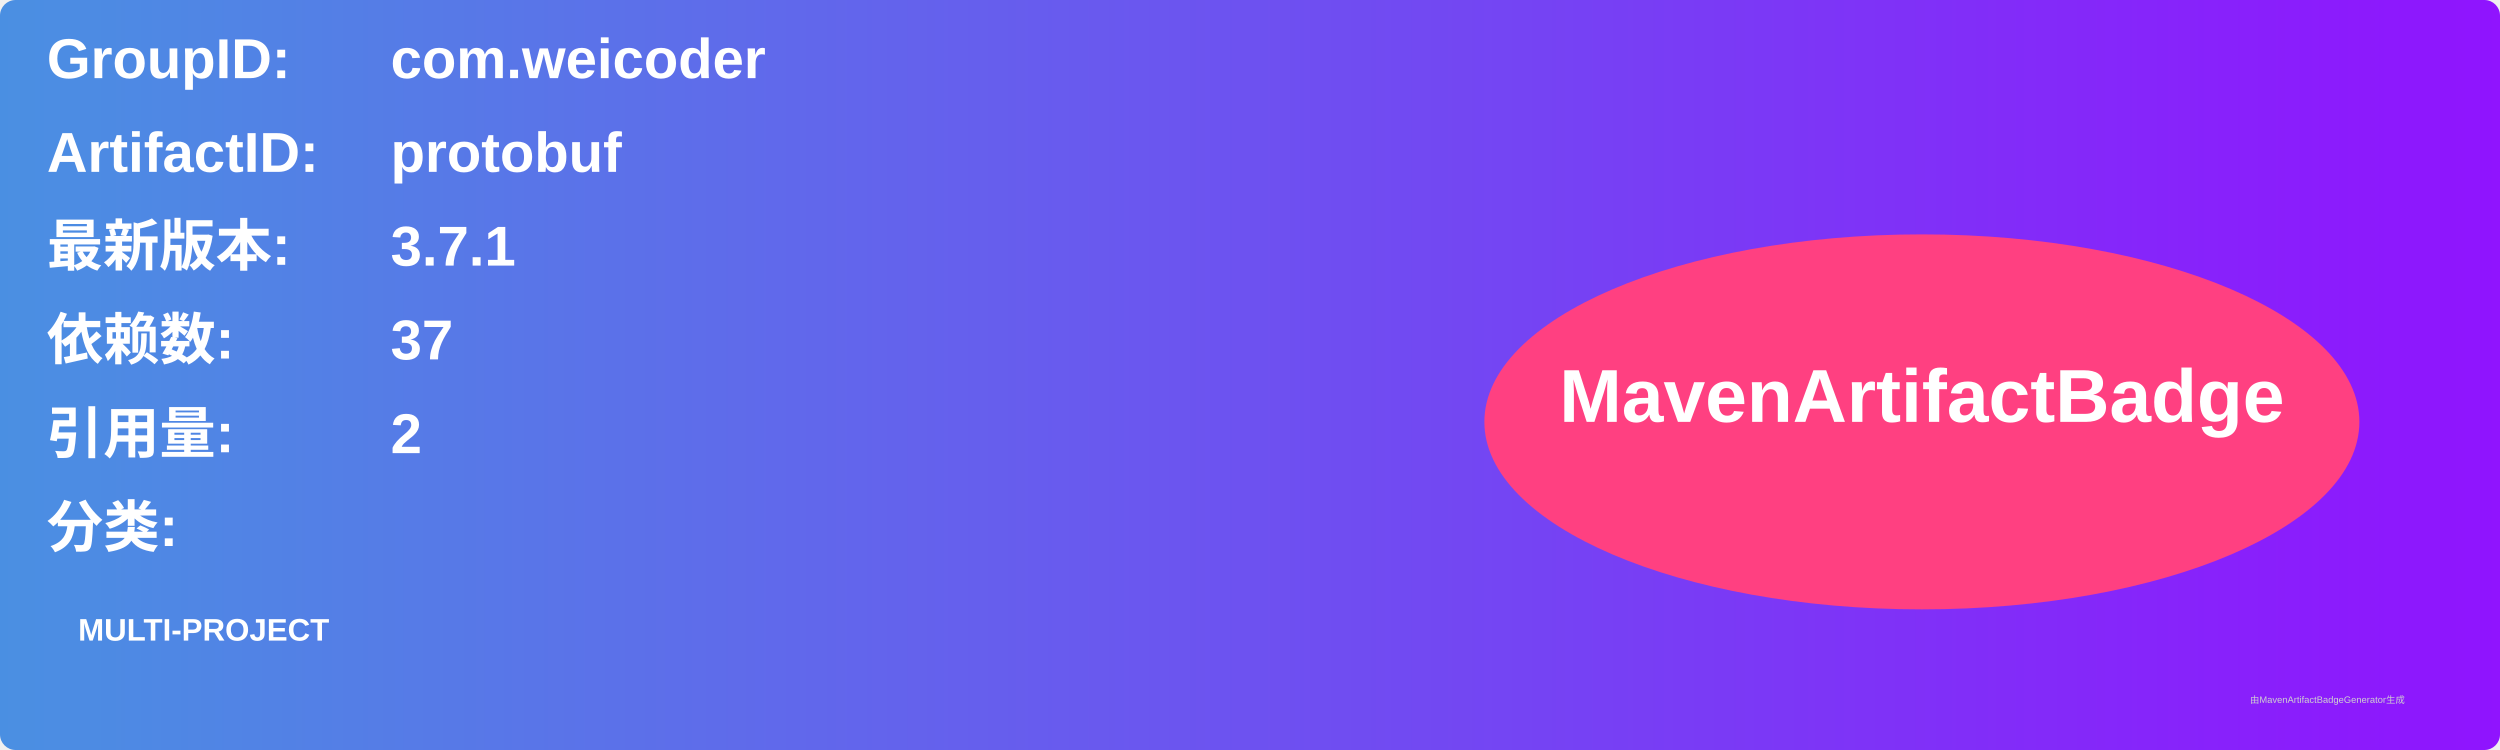
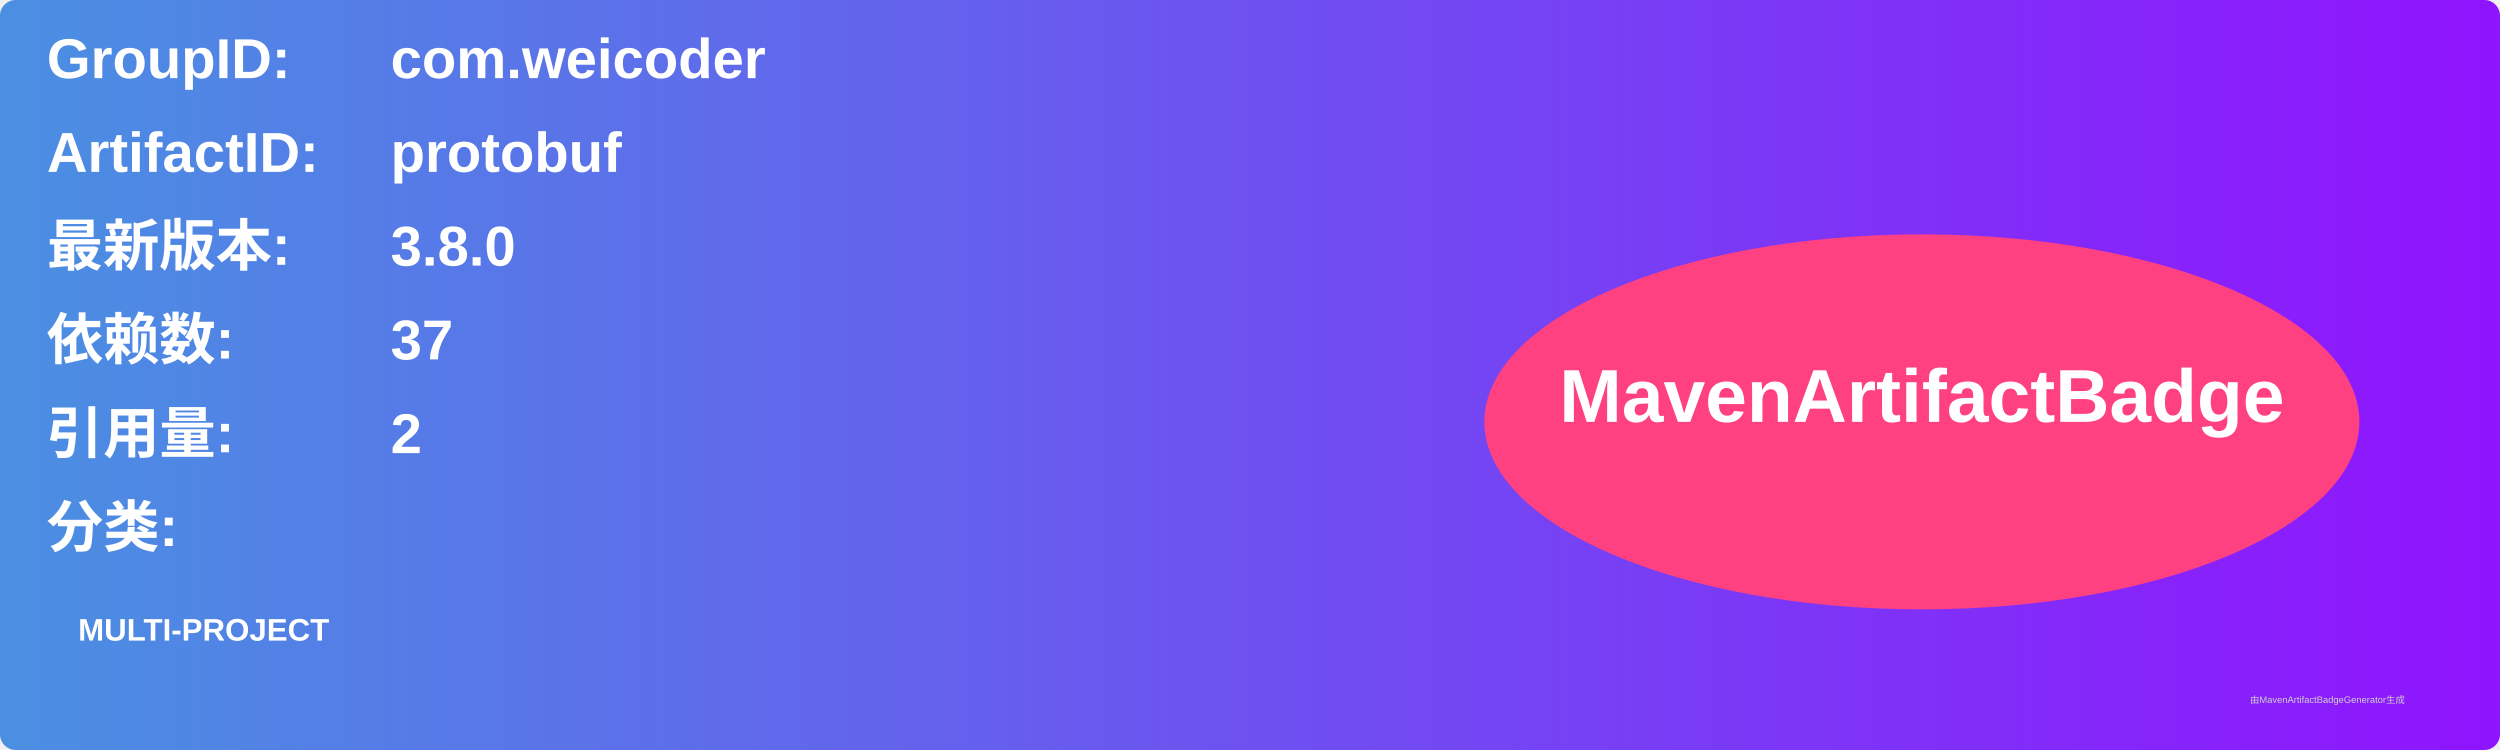
<svg xmlns="http://www.w3.org/2000/svg" width="800" height="240" viewBox="0 0 800 240">
  <linearGradient id="grad" x1="0%" y1="0%" x2="100%" y2="0%">
    <stop offset="0%" stop-color="#4a90e2" />
    <stop offset="100%" stop-color="#9013fe" />
  </linearGradient>
  <rect width="100%" height="100%" rx="5" ry="5" fill="url(#grad)" />
  <g transform="translate(15, 15)">
    <text x="0" y="10" font-family="Arial" font-size="18" fill="white" font-weight="bold" width="260">GroupID:</text>
    <text x="110" y="10" font-family="Arial" font-size="18" fill="white" font-weight="bold" width="460">com.weicoder</text>
    <text x="0" y="40" font-family="Arial" font-size="18" fill="white" font-weight="bold" width="260">ArtifactID:</text>
    <text x="110" y="40" font-family="Arial" font-size="18" fill="white" font-weight="bold" width="460">protobuf</text>
    <text x="0" y="70" font-family="Arial" font-size="18" fill="white" font-weight="bold">最新版本:</text>
    <text x="110" y="70" font-family="Arial" font-size="18" fill="white" font-weight="bold">
-       <tspan font-weight="bold">3.7.1</tspan>
+       <tspan font-weight="bold">3.8.0</tspan>
    </text>
    <text x="0" y="100" font-family="Arial" font-size="18" fill="white" font-weight="bold">依赖数: </text>
    <text x="110" y="100" font-family="Arial" font-size="18" fill="white">
      <tspan font-weight="bold">37</tspan>
    </text>
    <text x="0" y="130" font-family="Arial" font-size="18" fill="white" font-weight="bold">引用量: </text>
    <text x="110" y="130" font-family="Arial" font-size="18" fill="white">
      <tspan font-weight="bold">2</tspan>
    </text>
    <text x="0" y="160" font-family="Arial" font-size="18" fill="white" font-weight="bold">分类:</text>
    <text x="10" y="190" font-family="Arial" font-size="10" fill="white">
      <tspan font-weight="bold">MULTI-PROJECT</tspan>
    </text>
    <ellipse cx="600" cy="120" rx="140" ry="60" fill="#ff4081" />
    <text x="600" y="120" text-anchor="middle" font-family="Arial" font-size="24" fill="white" font-weight="bold">MavenArtifactBadge</text>
  </g>
  <text x="720" y="225" font-family="Arial" font-size="3" fill="#d0d0d0">由MavenArtifactBadgeGenerator生成</text>
</svg>
